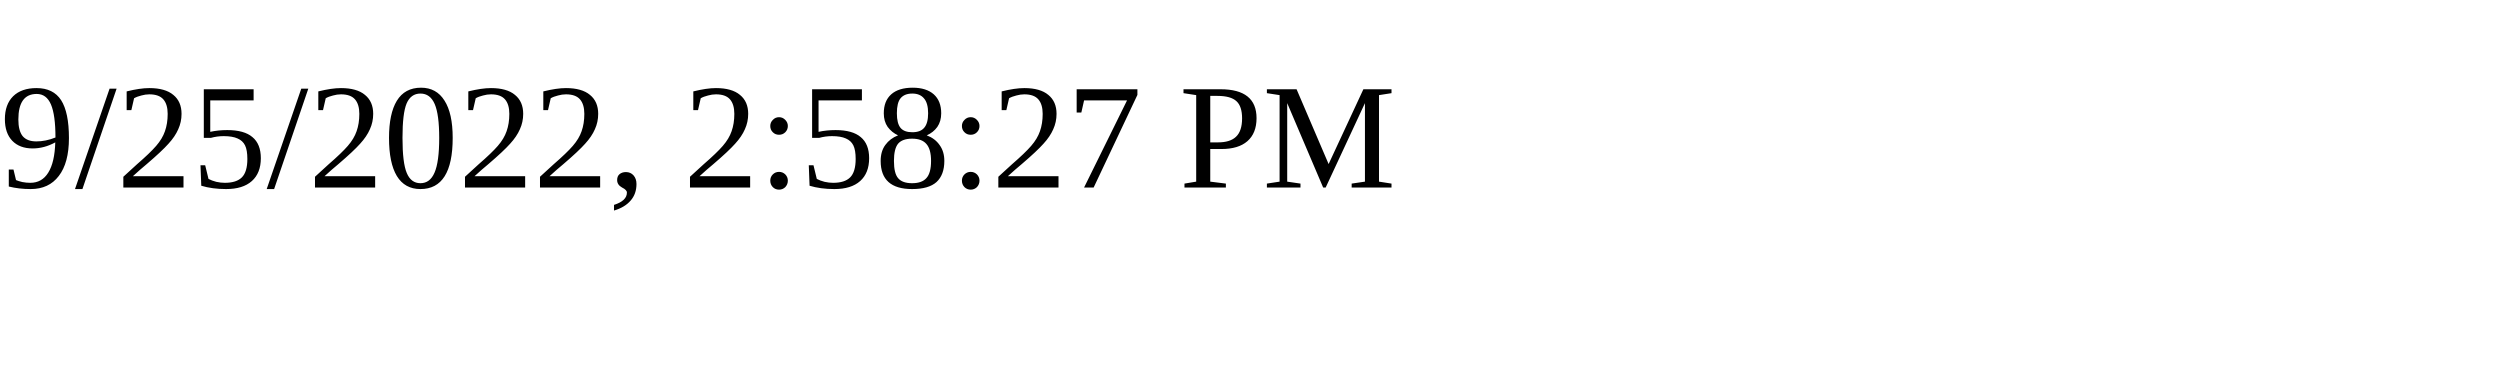
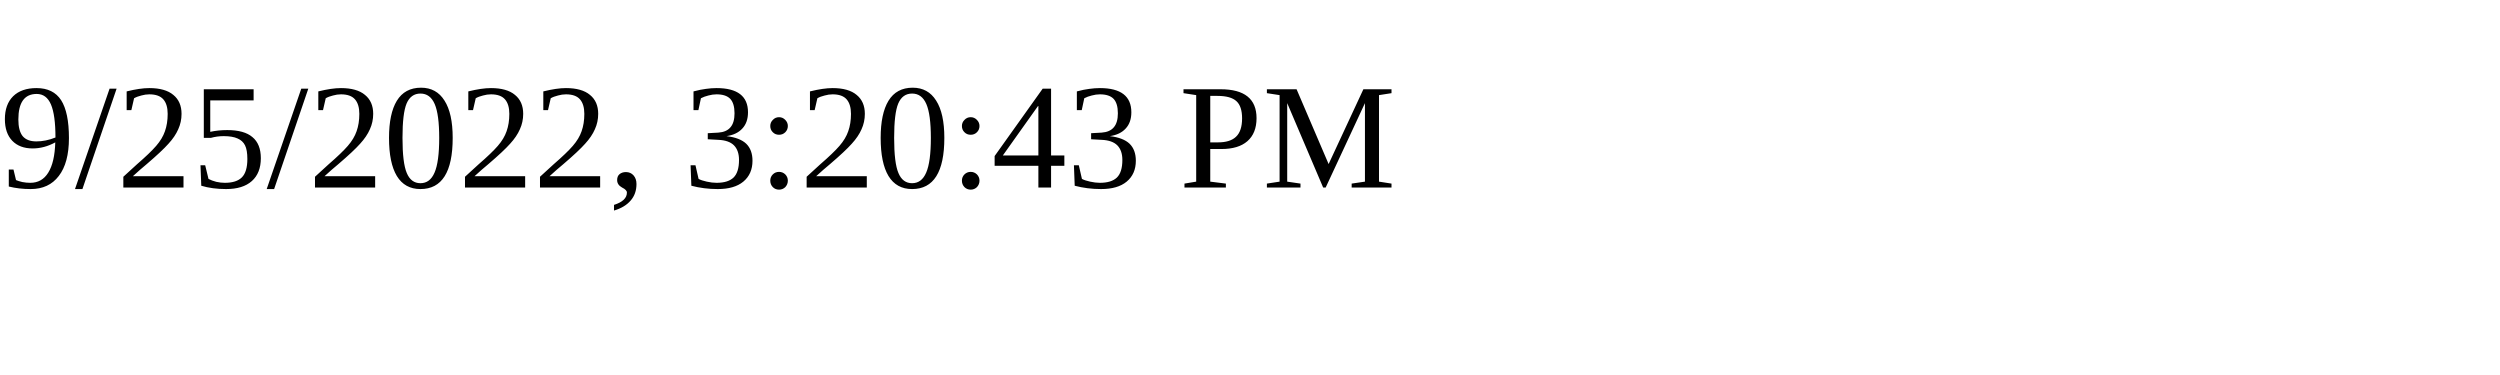
<svg xmlns="http://www.w3.org/2000/svg" height="30" width="200">
-   <text x="0" y="15">9/25/2022, 2:58:27 PM</text>
+   <text x="0" y="15">9/25/2022, 3:20:43 PM</text>
</svg>
